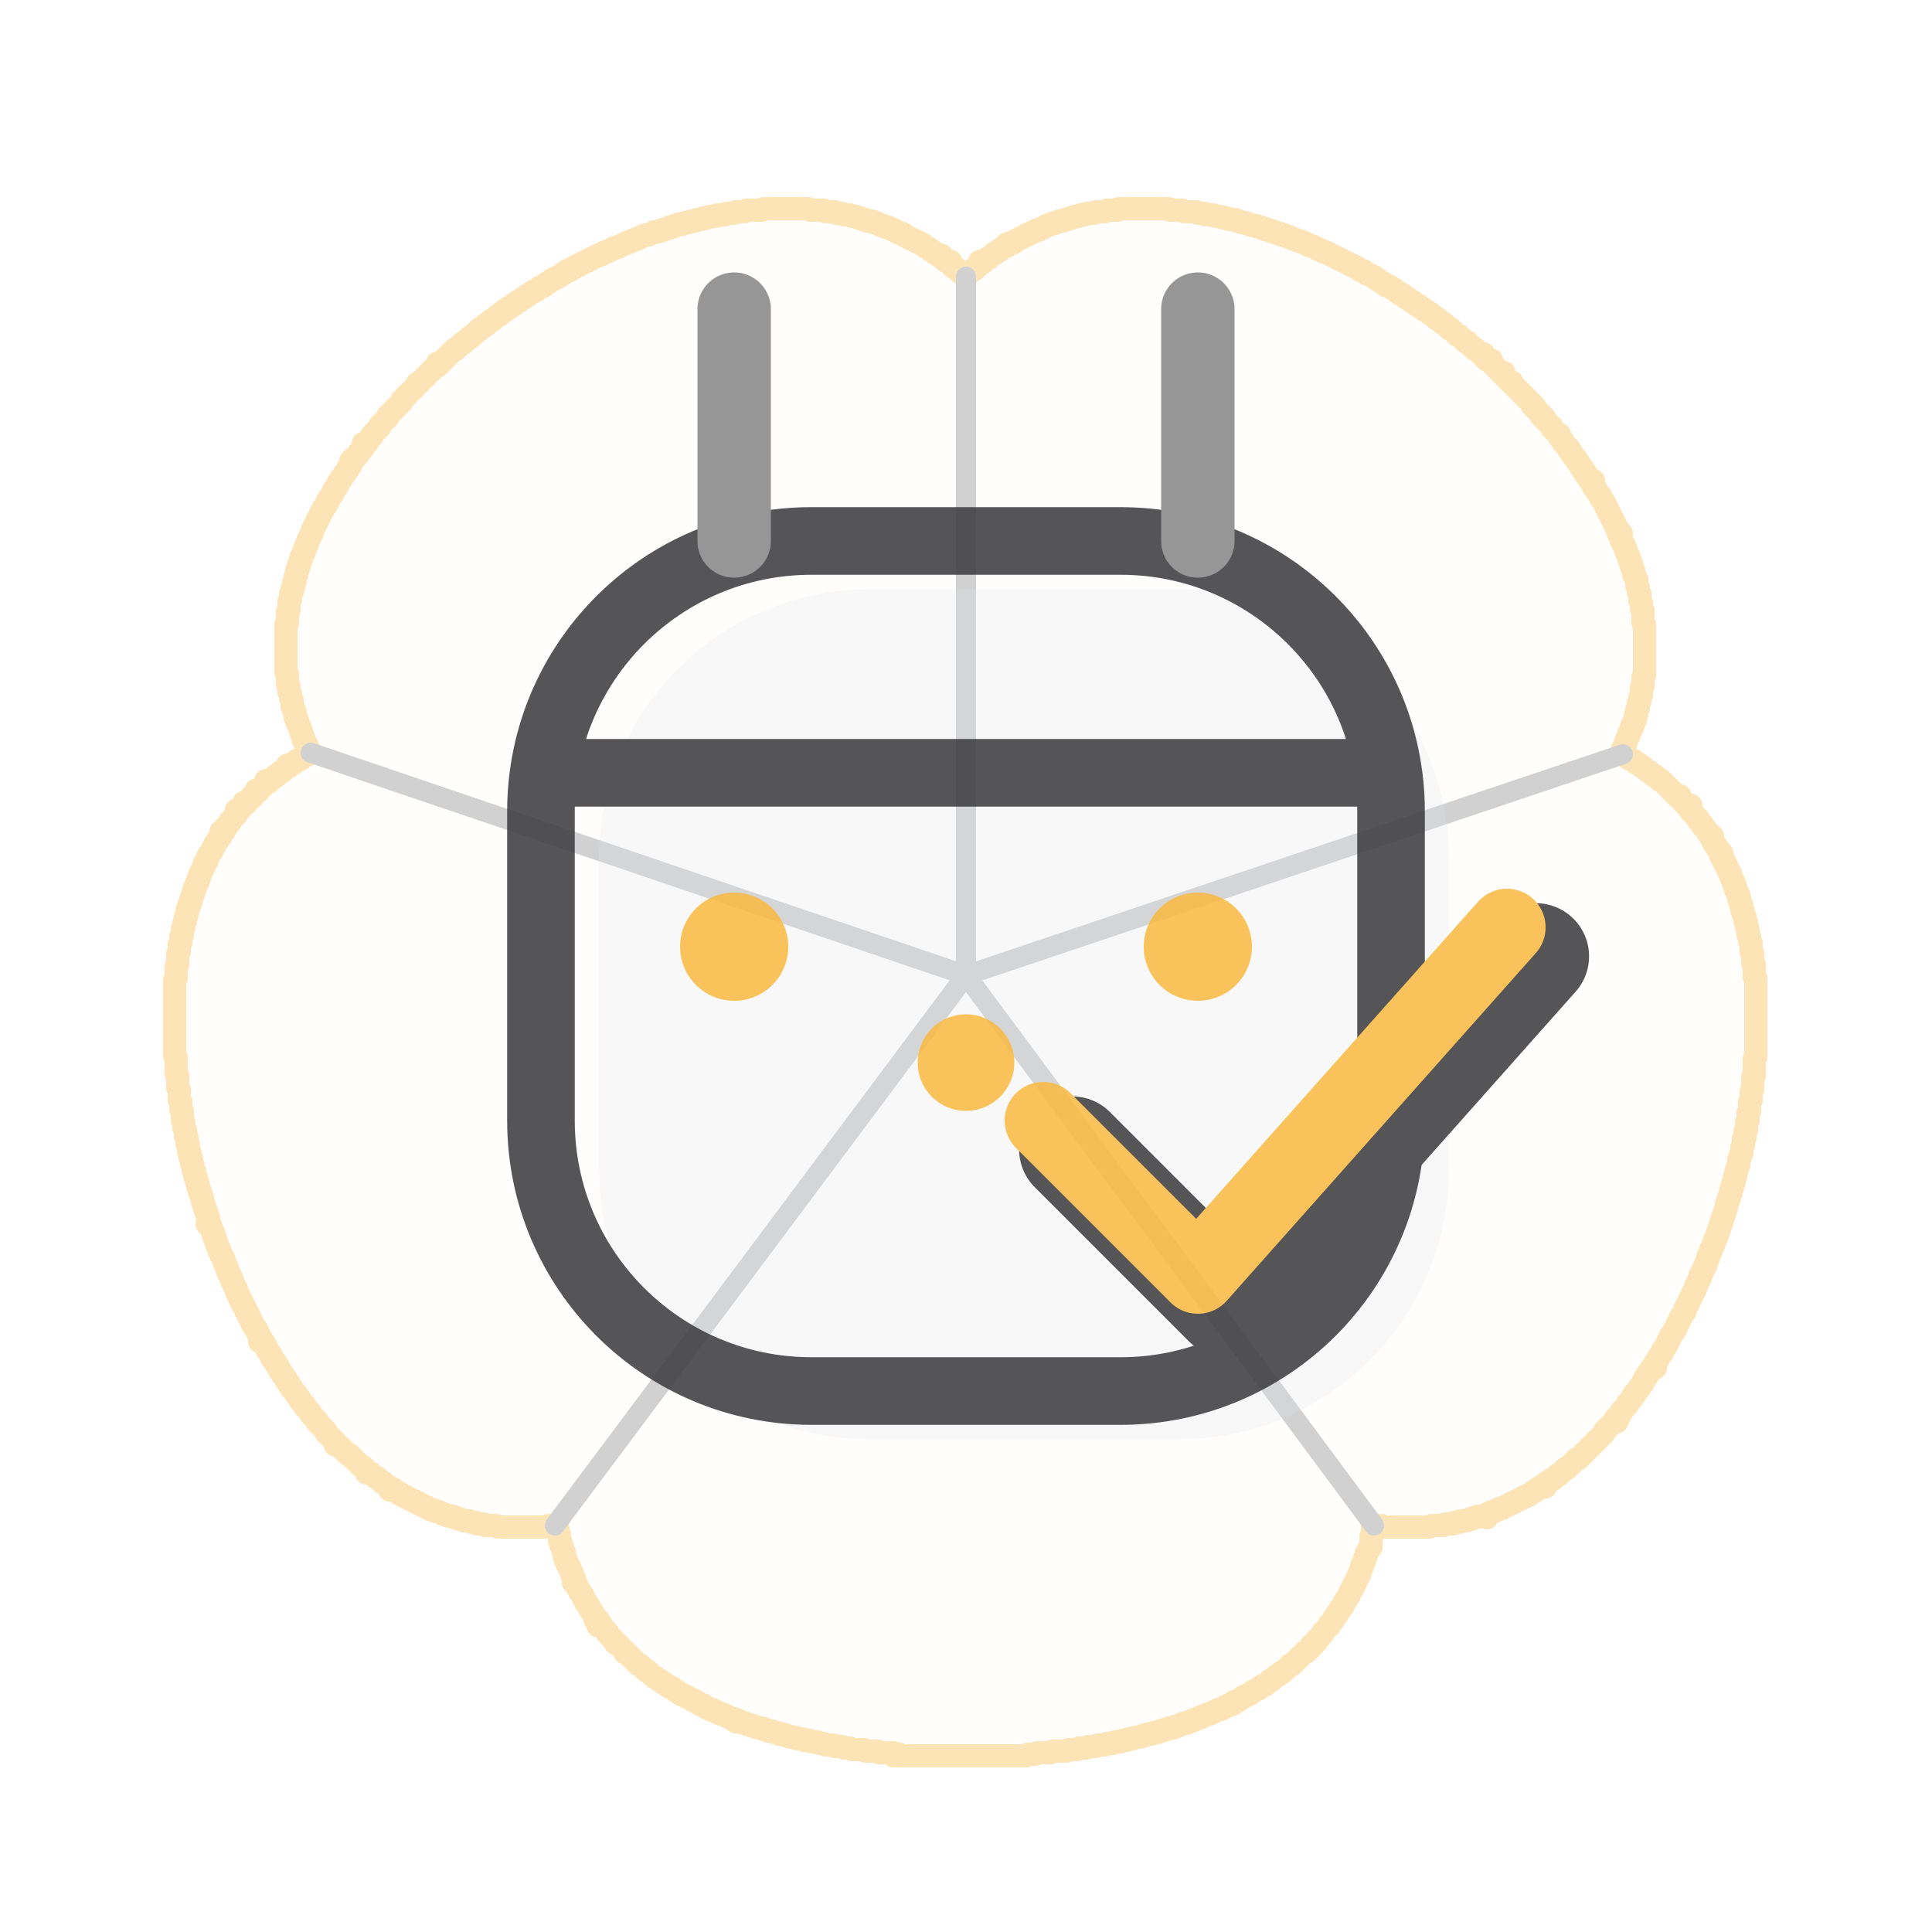
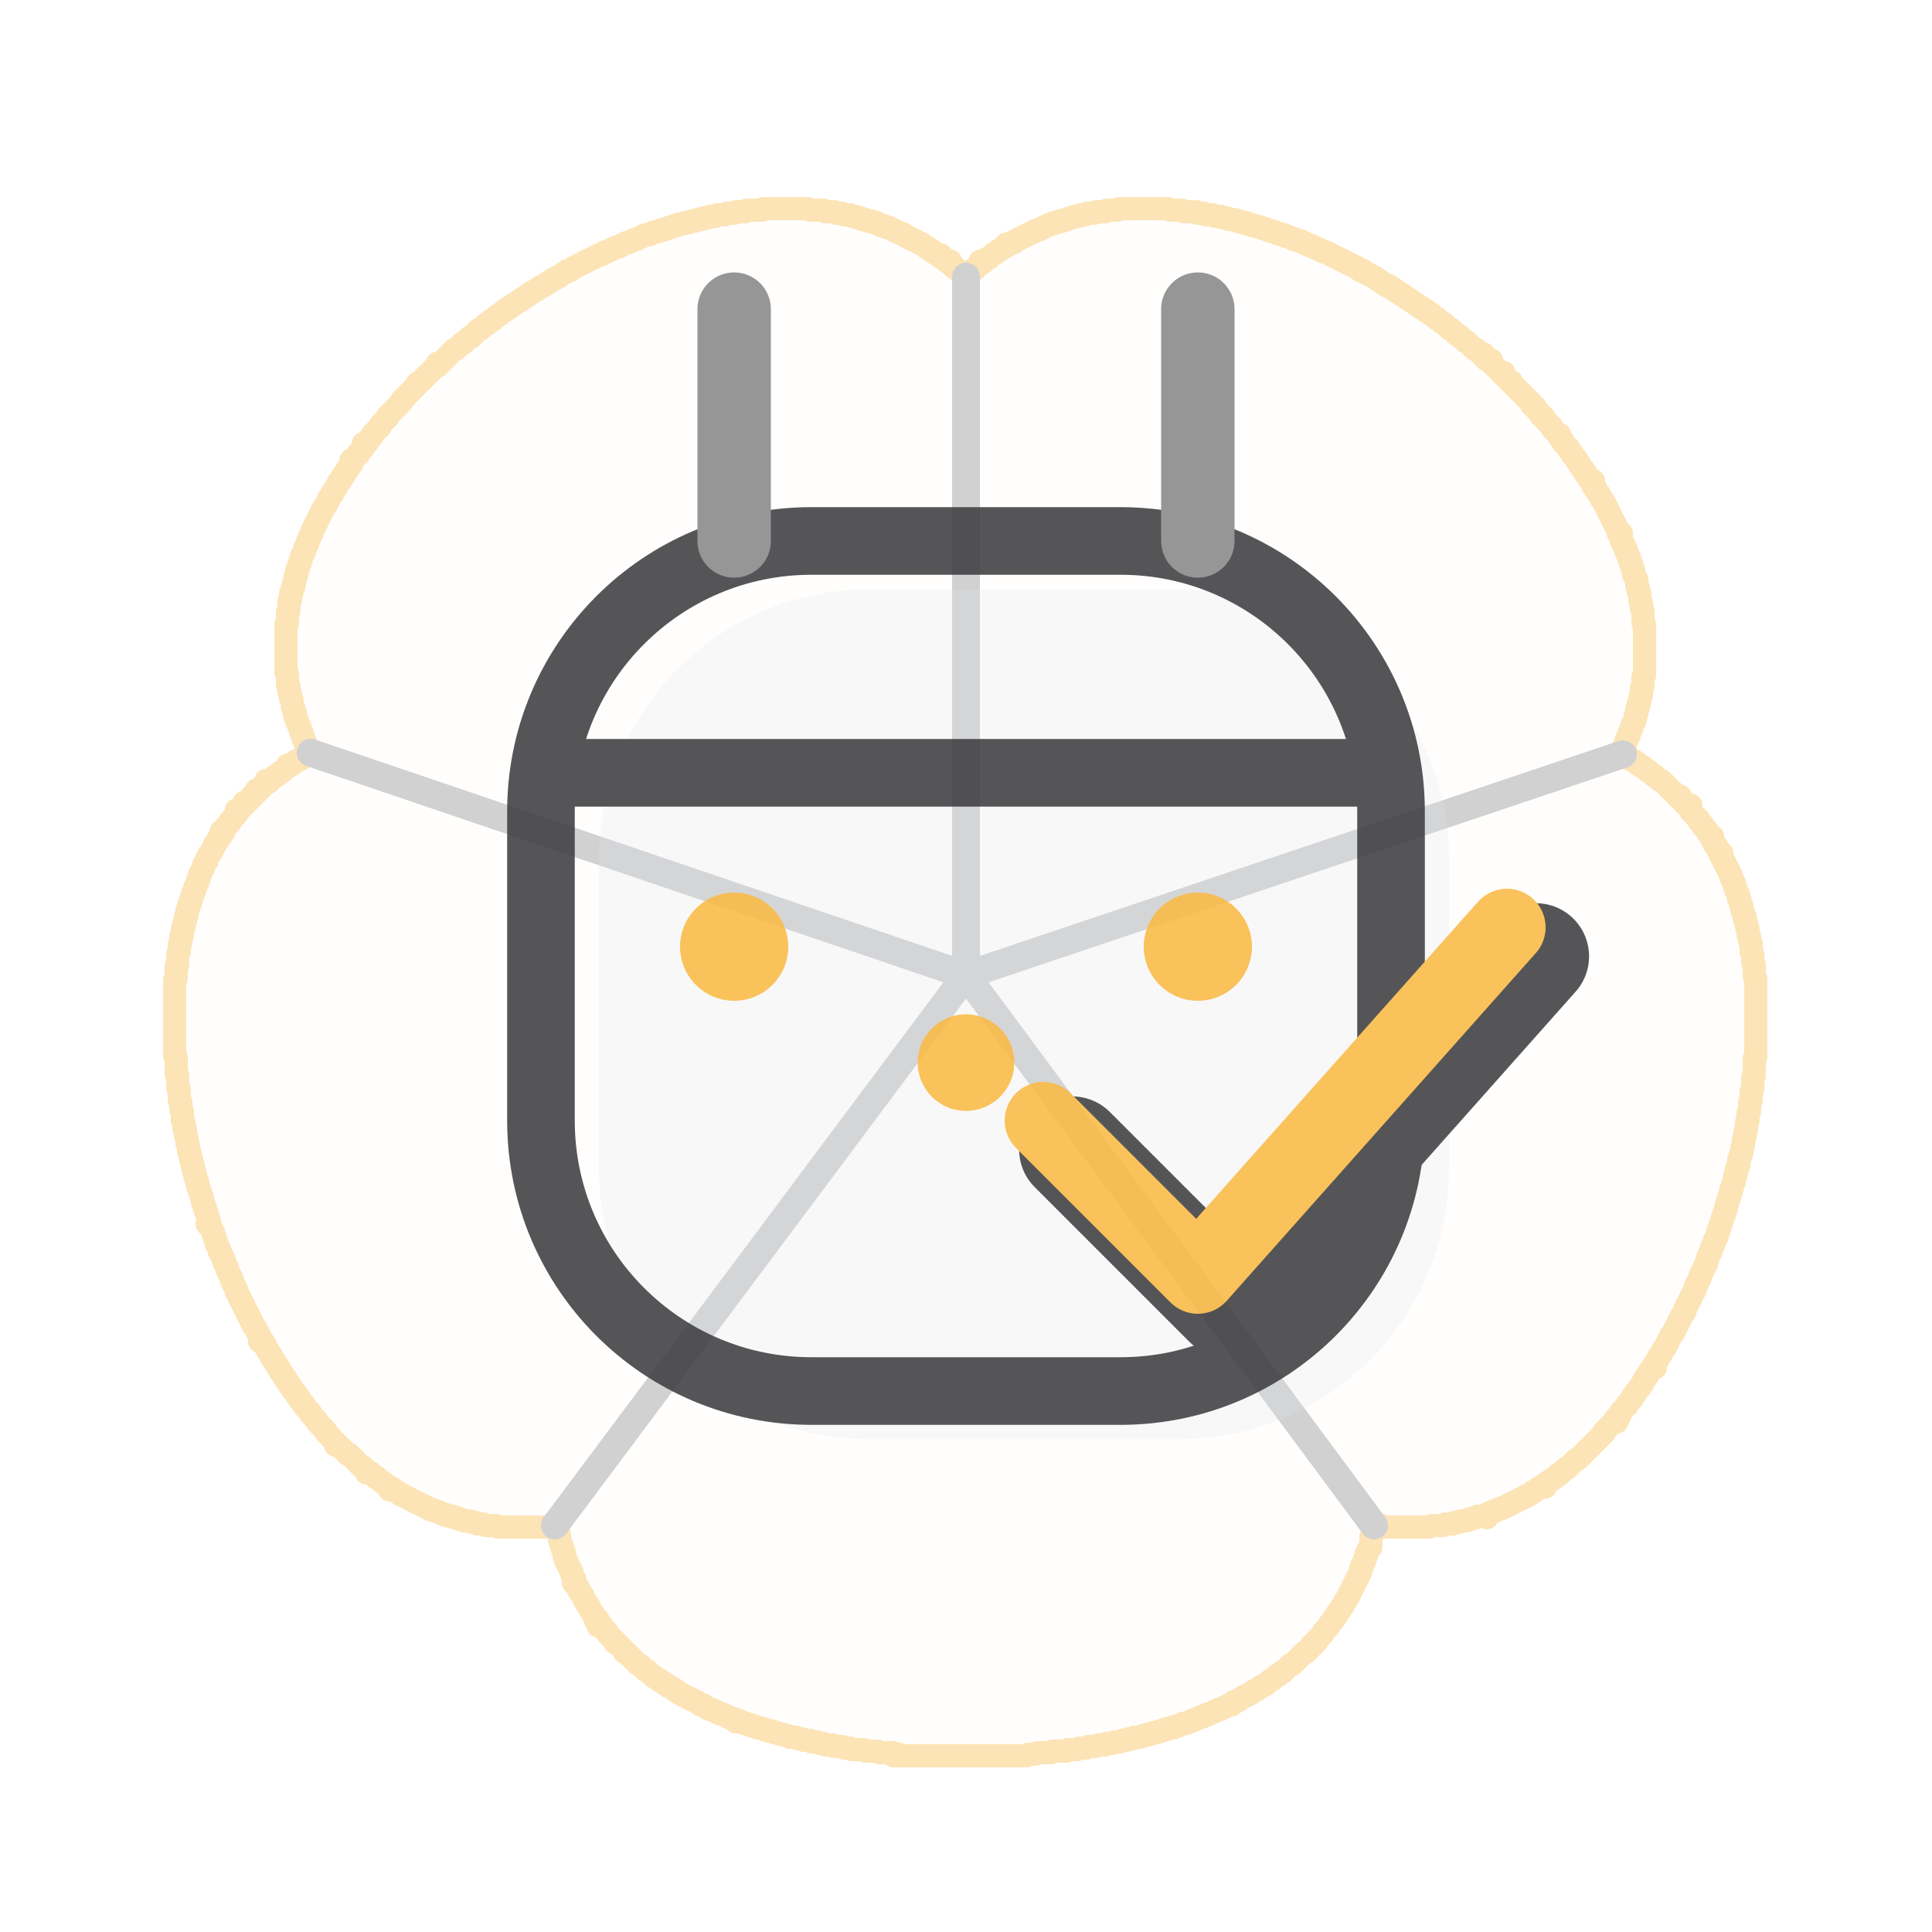
<svg xmlns="http://www.w3.org/2000/svg" viewBox="0 0 100 100" width="100" height="100">
  <g transform="translate(50,50) scale(0.08) translate(-512,-500)" stroke="#FABB49" fill="#FABB49" fill-opacity="0.03" opacity="0.4" stroke-width="15" stroke-linejoin="round" stroke-linecap="round">
    <path d="M 381 10 L 382 10 L 383 10 L 384 10 L 385 10 L 386 10 L 387 10 L 388 10 L 389 10 L 390 10 L 391 10 L 392 10 L 393 10 L 394 10 L 395 10 L 396 10 L 397 10 L 398 10 L 399 10 L 400 10 L 401 10 L 402 10 L 403 10 L 404 10 L 405 10 L 406 10 L 407 10 L 408 10 L 409 10 L 410 10 L 411 11 L 412 11 L 413 11 L 414 11 L 415 11 L 416 11 L 417 11 L 418 11 L 419 11 L 420 11 L 421 12 L 422 12 L 423 12 L 424 12 L 425 12 L 426 12 L 427 12 L 428 13 L 429 13 L 430 13 L 431 13 L 432 13 L 433 14 L 434 14 L 435 14 L 436 14 L 437 14 L 438 15 L 439 15 L 440 15 L 441 15 L 442 16 L 443 16 L 444 16 L 445 17 L 446 17 L 447 17 L 448 18 L 449 18 L 450 18 L 451 18 L 452 19 L 453 19 L 454 19 L 455 20 L 456 20 L 457 21 L 458 21 L 459 21 L 460 22 L 461 22 L 462 22 L 463 23 L 464 23 L 465 24 L 466 24 L 467 25 L 468 25 L 469 26 L 470 26 L 471 26 L 472 27 L 473 28 L 474 28 L 475 29 L 476 29 L 477 30 L 478 30 L 479 31 L 480 31 L 481 32 L 482 32 L 483 33 L 484 33 L 485 34 L 486 35 L 487 35 L 488 36 L 489 37 L 490 37 L 491 38 L 492 39 L 493 39 L 494 40 L 495 41 L 496 40 L 496 41 L 497 42 L 498 43 L 499 44 L 500 44 L 501 45 L 502 44 L 501 45 L 502 46 L 503 47 L 504 48 L 505 48 L 506 49 L 507 50 L 508 51 L 509 52 L 510 53 L 511 54 L 512 54 L 513 53 L 514 52 L 515 51 L 516 50 L 517 49 L 518 49 L 519 48 L 520 47 L 521 46 L 522 45 L 521 44 L 522 45 L 523 45 L 524 44 L 525 43 L 526 42 L 527 42 L 528 41 L 529 40 L 530 39 L 531 39 L 532 38 L 533 37 L 534 37 L 535 36 L 536 35 L 537 35 L 538 34 L 538 33 L 539 34 L 540 33 L 541 32 L 542 32 L 543 32 L 544 31 L 545 30 L 546 30 L 547 29 L 548 29 L 549 28 L 550 28 L 551 27 L 552 27 L 553 26 L 554 26 L 555 25 L 556 25 L 557 24 L 558 24 L 559 24 L 560 23 L 561 23 L 562 22 L 563 22 L 564 21 L 565 21 L 566 20 L 567 20 L 568 20 L 569 19 L 570 19 L 571 19 L 572 18 L 573 18 L 574 18 L 575 18 L 576 17 L 577 17 L 578 17 L 579 16 L 580 16 L 581 16 L 582 15 L 583 15 L 584 15 L 585 15 L 586 14 L 587 14 L 588 14 L 589 14 L 590 13 L 591 13 L 592 13 L 593 13 L 594 13 L 595 13 L 596 12 L 597 12 L 598 12 L 599 12 L 600 12 L 601 12 L 602 12 L 603 11 L 604 11 L 605 11 L 606 11 L 607 11 L 608 11 L 609 11 L 610 11 L 611 10 L 612 10 L 613 10 L 614 10 L 615 10 L 616 10 L 617 10 L 618 10 L 619 10 L 620 10 L 621 10 L 622 10 L 623 10 L 624 10 L 625 10 L 626 10 L 627 10 L 628 10 L 629 10 L 630 10 L 631 10 L 632 10 L 633 10 L 634 10 L 635 10 L 636 10 L 637 10 L 638 10 L 639 10 L 640 10 L 641 10 L 642 10 L 643 10 L 644 11 L 645 11 L 646 11 L 647 11 L 648 11 L 649 11 L 650 11 L 651 11 L 652 11 L 653 12 L 654 12 L 655 12 L 656 12 L 657 12 L 658 12 L 659 12 L 660 12 L 661 12 L 662 13 L 663 13 L 664 13 L 665 13 L 666 13 L 667 14 L 668 14 L 669 14 L 670 14 L 671 14 L 672 14 L 673 15 L 674 15 L 675 15 L 676 15 L 677 15 L 678 16 L 679 16 L 680 16 L 681 16 L 682 17 L 683 17 L 684 17 L 685 17 L 686 17 L 687 18 L 688 18 L 689 18 L 690 19 L 691 19 L 692 19 L 693 19 L 694 20 L 695 20 L 696 20 L 697 21 L 698 21 L 699 21 L 700 21 L 701 22 L 702 22 L 703 22 L 704 23 L 705 23 L 706 23 L 707 24 L 708 24 L 709 24 L 710 25 L 711 25 L 712 25 L 713 26 L 714 26 L 715 26 L 716 27 L 717 27 L 718 27 L 719 28 L 720 28 L 721 28 L 722 29 L 723 29 L 724 30 L 725 30 L 726 30 L 727 31 L 728 31 L 729 31 L 730 32 L 731 32 L 732 33 L 733 33 L 734 34 L 735 34 L 736 34 L 737 35 L 738 35 L 739 36 L 740 36 L 741 37 L 742 37 L 743 38 L 744 38 L 745 38 L 746 39 L 747 39 L 748 40 L 749 40 L 750 41 L 751 41 L 752 42 L 753 42 L 754 43 L 755 43 L 756 44 L 757 44 L 758 45 L 759 45 L 760 46 L 761 46 L 762 47 L 763 47 L 764 48 L 765 48 L 766 49 L 767 50 L 768 50 L 769 50 L 770 51 L 771 52 L 772 52 L 773 53 L 774 53 L 775 54 L 776 54 L 777 55 L 778 56 L 779 56 L 780 57 L 781 58 L 782 58 L 783 59 L 784 60 L 785 60 L 786 60 L 787 61 L 788 62 L 789 62 L 790 63 L 791 64 L 792 64 L 793 65 L 794 66 L 795 66 L 796 67 L 797 68 L 798 68 L 799 69 L 800 70 L 801 70 L 802 71 L 803 72 L 804 72 L 805 73 L 806 74 L 807 74 L 808 75 L 809 76 L 810 76 L 811 77 L 812 78 L 813 78 L 814 79 L 815 80 L 816 81 L 817 81 L 818 82 L 819 83 L 820 84 L 821 84 L 822 85 L 823 86 L 824 87 L 825 88 L 826 88 L 827 89 L 828 90 L 829 91 L 830 92 L 831 92 L 832 93 L 833 94 L 834 95 L 835 96 L 836 96 L 837 97 L 838 98 L 839 99 L 840 100 L 841 101 L 842 101 L 843 102 L 844 103 L 845 104 L 846 105 L 847 104 L 846 105 L 847 106 L 848 107 L 849 108 L 850 108 L 851 109 L 852 108 L 851 109 L 852 110 L 853 111 L 854 112 L 855 113 L 856 114 L 857 115 L 858 116 L 859 117 L 860 116 L 859 117 L 860 118 L 861 119 L 862 120 L 863 121 L 864 122 L 865 122 L 865 123 L 866 124 L 867 125 L 868 126 L 869 127 L 870 128 L 871 129 L 872 130 L 873 131 L 874 132 L 875 133 L 876 134 L 877 135 L 878 136 L 878 137 L 879 138 L 880 138 L 880 139 L 881 140 L 882 141 L 883 142 L 884 143 L 884 144 L 885 145 L 886 145 L 886 146 L 887 147 L 888 148 L 889 149 L 890 150 L 891 151 L 891 152 L 892 153 L 893 154 L 894 155 L 895 156 L 896 156 L 896 157 L 896 158 L 897 159 L 898 160 L 898 161 L 899 162 L 900 163 L 901 164 L 902 165 L 902 166 L 903 167 L 904 168 L 904 169 L 905 170 L 906 171 L 907 172 L 907 173 L 908 174 L 909 175 L 909 176 L 910 177 L 911 178 L 911 179 L 912 180 L 913 181 L 913 182 L 914 183 L 915 184 L 915 185 L 916 186 L 917 187 L 918 186 L 917 187 L 917 188 L 918 189 L 918 190 L 919 191 L 920 192 L 920 193 L 921 194 L 922 195 L 922 196 L 923 197 L 923 198 L 924 199 L 925 200 L 925 201 L 926 202 L 926 203 L 927 204 L 927 205 L 928 206 L 928 207 L 929 208 L 929 209 L 930 210 L 930 211 L 931 212 L 931 213 L 932 214 L 932 215 L 933 216 L 933 217 L 934 218 L 934 219 L 934 220 L 935 221 L 936 220 L 935 221 L 935 222 L 936 223 L 936 224 L 936 225 L 937 226 L 937 227 L 938 228 L 938 229 L 939 230 L 939 231 L 939 232 L 940 233 L 940 234 L 941 235 L 941 236 L 941 237 L 942 238 L 942 239 L 942 240 L 943 241 L 943 242 L 943 243 L 944 244 L 944 245 L 944 246 L 944 247 L 945 248 L 945 249 L 946 250 L 946 251 L 946 252 L 946 253 L 946 254 L 947 255 L 947 256 L 947 257 L 947 258 L 948 259 L 948 260 L 948 261 L 948 262 L 948 263 L 948 264 L 949 265 L 949 266 L 949 267 L 949 268 L 949 269 L 950 270 L 950 271 L 950 272 L 950 273 L 950 274 L 950 275 L 950 276 L 950 277 L 950 278 L 951 279 L 951 280 L 951 281 L 951 282 L 951 283 L 951 284 L 951 285 L 951 286 L 951 287 L 951 288 L 951 289 L 951 290 L 951 291 L 951 292 L 951 293 L 951 294 L 951 295 L 951 296 L 951 297 L 951 298 L 951 299 L 951 300 L 951 301 L 951 302 L 951 303 L 951 304 L 951 305 L 951 306 L 951 307 L 951 308 L 951 309 L 951 310 L 951 311 L 951 312 L 950 313 L 950 314 L 950 315 L 950 316 L 950 317 L 950 318 L 950 319 L 949 320 L 949 321 L 949 322 L 949 323 L 949 324 L 949 325 L 948 326 L 948 327 L 948 328 L 948 329 L 947 330 L 947 331 L 947 332 L 947 333 L 946 334 L 946 335 L 946 336 L 946 337 L 945 338 L 945 339 L 945 340 L 945 341 L 944 342 L 944 343 L 943 344 L 943 345 L 943 346 L 942 347 L 942 348 L 941 349 L 941 350 L 941 351 L 940 352 L 940 353 L 939 354 L 939 355 L 939 356 L 938 357 L 938 358 L 937 359 L 937 360 L 938 361 L 938 362 L 937 363 L 938 364 L 939 364 L 940 365 L 941 366 L 942 366 L 943 367 L 944 367 L 945 368 L 946 369 L 947 369 L 948 370 L 949 371 L 950 371 L 951 372 L 952 373 L 953 374 L 954 374 L 955 375 L 956 376 L 957 377 L 958 377 L 959 378 L 960 379 L 961 380 L 962 380 L 963 381 L 964 382 L 965 383 L 966 384 L 967 385 L 968 386 L 969 387 L 970 388 L 971 389 L 972 390 L 973 391 L 974 390 L 974 391 L 975 392 L 976 393 L 976 394 L 977 395 L 978 396 L 979 397 L 980 396 L 981 396 L 980 396 L 979 397 L 980 398 L 981 399 L 981 400 L 982 401 L 983 402 L 984 403 L 985 404 L 986 405 L 986 406 L 987 407 L 988 408 L 989 409 L 989 410 L 990 411 L 991 412 L 992 413 L 992 414 L 993 415 L 994 416 L 995 416 L 994 417 L 995 418 L 995 419 L 996 420 L 996 421 L 997 422 L 998 423 L 998 424 L 999 425 L 1000 426 L 1001 427 L 1000 428 L 1001 429 L 1001 430 L 1002 431 L 1002 432 L 1003 433 L 1003 434 L 1004 435 L 1004 436 L 1005 437 L 1005 438 L 1006 439 L 1006 440 L 1007 441 L 1007 442 L 1007 443 L 1008 444 L 1008 445 L 1009 446 L 1009 447 L 1009 448 L 1010 449 L 1010 450 L 1010 451 L 1011 452 L 1011 453 L 1012 454 L 1012 455 L 1012 456 L 1012 457 L 1013 458 L 1013 459 L 1013 460 L 1014 461 L 1014 462 L 1014 463 L 1014 464 L 1015 465 L 1015 466 L 1015 467 L 1016 468 L 1016 469 L 1016 470 L 1016 471 L 1017 472 L 1017 473 L 1017 474 L 1017 475 L 1018 476 L 1018 477 L 1018 478 L 1018 479 L 1018 480 L 1019 481 L 1019 482 L 1019 483 L 1019 484 L 1020 485 L 1020 486 L 1020 487 L 1020 488 L 1020 489 L 1020 490 L 1020 491 L 1021 492 L 1021 493 L 1021 494 L 1021 495 L 1021 496 L 1021 497 L 1021 498 L 1022 499 L 1022 500 L 1022 501 L 1022 502 L 1022 503 L 1022 504 L 1022 505 L 1022 506 L 1022 507 L 1023 508 L 1023 509 L 1023 510 L 1023 511 L 1023 512 L 1023 513 L 1023 514 L 1023 515 L 1023 516 L 1023 517 L 1023 518 L 1023 519 L 1023 520 L 1023 521 L 1023 522 L 1023 523 L 1023 524 L 1023 525 L 1023 526 L 1023 527 L 1023 528 L 1023 529 L 1023 530 L 1023 531 L 1023 532 L 1023 533 L 1023 534 L 1023 535 L 1023 536 L 1023 537 L 1023 538 L 1023 539 L 1023 540 L 1023 541 L 1023 542 L 1023 543 L 1023 544 L 1023 545 L 1023 546 L 1023 547 L 1023 548 L 1023 549 L 1023 550 L 1023 551 L 1023 552 L 1023 553 L 1023 554 L 1023 555 L 1023 556 L 1023 557 L 1023 558 L 1023 559 L 1022 560 L 1022 561 L 1022 562 L 1022 563 L 1022 564 L 1022 565 L 1022 566 L 1022 567 L 1022 568 L 1022 569 L 1022 570 L 1022 571 L 1021 572 L 1021 573 L 1021 574 L 1021 575 L 1021 576 L 1021 577 L 1021 578 L 1021 579 L 1021 580 L 1020 581 L 1020 582 L 1020 583 L 1020 584 L 1020 585 L 1020 586 L 1020 587 L 1019 588 L 1019 589 L 1019 590 L 1019 591 L 1019 592 L 1019 593 L 1019 594 L 1018 595 L 1018 596 L 1018 597 L 1018 598 L 1018 599 L 1018 600 L 1017 601 L 1017 602 L 1017 603 L 1017 604 L 1017 605 L 1017 606 L 1016 607 L 1016 608 L 1016 609 L 1016 610 L 1016 611 L 1015 612 L 1015 613 L 1015 614 L 1015 615 L 1015 616 L 1014 617 L 1014 618 L 1014 619 L 1014 620 L 1014 621 L 1013 622 L 1013 623 L 1013 624 L 1012 625 L 1012 626 L 1012 627 L 1012 628 L 1012 629 L 1011 630 L 1011 631 L 1011 632 L 1010 633 L 1010 634 L 1010 635 L 1010 636 L 1009 637 L 1009 638 L 1009 639 L 1009 640 L 1008 641 L 1008 642 L 1008 643 L 1007 644 L 1007 645 L 1007 646 L 1007 647 L 1006 648 L 1006 649 L 1006 650 L 1005 651 L 1005 652 L 1005 653 L 1004 654 L 1004 655 L 1004 656 L 1004 657 L 1003 658 L 1003 659 L 1003 660 L 1002 661 L 1002 662 L 1002 663 L 1001 664 L 1001 665 L 1001 666 L 1000 667 L 1000 668 L 1000 669 L 999 670 L 999 671 L 999 672 L 998 673 L 998 674 L 998 675 L 997 676 L 997 677 L 996 678 L 996 679 L 996 680 L 995 681 L 995 682 L 994 683 L 994 684 L 994 685 L 993 686 L 993 687 L 992 688 L 992 689 L 992 690 L 991 691 L 991 692 L 991 693 L 990 694 L 990 695 L 989 696 L 989 697 L 988 698 L 988 699 L 987 700 L 987 701 L 987 702 L 986 703 L 986 704 L 985 705 L 985 706 L 984 707 L 984 708 L 984 709 L 983 710 L 983 711 L 982 712 L 982 713 L 981 714 L 981 715 L 980 716 L 980 717 L 979 718 L 979 719 L 978 720 L 978 721 L 977 722 L 977 723 L 977 724 L 976 725 L 975 726 L 975 727 L 974 728 L 974 729 L 973 730 L 973 731 L 972 732 L 972 733 L 971 734 L 971 735 L 970 736 L 970 737 L 969 738 L 968 739 L 968 740 L 967 741 L 967 742 L 966 743 L 966 744 L 965 745 L 965 746 L 964 747 L 963 748 L 963 749 L 962 750 L 962 751 L 961 752 L 960 753 L 960 754 L 959 755 L 959 756 L 958 757 L 957 758 L 957 759 L 958 760 L 957 759 L 956 760 L 955 761 L 955 762 L 954 763 L 953 764 L 953 765 L 952 766 L 951 767 L 951 768 L 950 769 L 950 770 L 949 771 L 948 772 L 948 773 L 947 774 L 946 775 L 945 776 L 945 777 L 944 778 L 943 779 L 943 780 L 942 781 L 941 782 L 940 783 L 940 784 L 939 785 L 938 786 L 937 787 L 936 788 L 936 789 L 935 790 L 934 791 L 933 792 L 934 793 L 933 792 L 932 793 L 932 794 L 933 795 L 932 794 L 931 795 L 930 796 L 929 797 L 928 798 L 927 799 L 926 800 L 925 801 L 925 802 L 924 803 L 923 804 L 922 805 L 921 806 L 920 807 L 919 808 L 918 809 L 917 810 L 916 811 L 915 812 L 914 813 L 913 814 L 912 815 L 911 816 L 910 817 L 909 818 L 908 819 L 907 819 L 906 820 L 905 821 L 904 822 L 903 823 L 902 824 L 901 825 L 900 825 L 899 826 L 898 827 L 897 828 L 896 829 L 895 829 L 894 830 L 893 831 L 892 832 L 891 832 L 890 833 L 889 834 L 888 834 L 887 835 L 886 836 L 887 837 L 886 836 L 885 836 L 884 837 L 883 838 L 882 838 L 881 839 L 880 840 L 879 840 L 878 841 L 877 842 L 876 842 L 875 843 L 874 843 L 873 844 L 872 844 L 871 845 L 870 845 L 869 846 L 868 846 L 867 847 L 866 847 L 865 848 L 864 848 L 863 849 L 862 849 L 861 850 L 860 850 L 859 851 L 858 851 L 857 851 L 856 852 L 855 852 L 854 853 L 853 853 L 852 853 L 851 854 L 850 854 L 849 855 L 849 856 L 849 857 L 849 856 L 848 855 L 847 856 L 846 856 L 845 856 L 844 856 L 843 856 L 842 857 L 841 857 L 840 857 L 839 858 L 838 858 L 837 858 L 836 859 L 835 859 L 834 859 L 833 859 L 832 859 L 831 860 L 830 860 L 829 860 L 828 860 L 827 861 L 826 861 L 825 861 L 824 861 L 823 861 L 822 861 L 821 862 L 820 862 L 819 862 L 818 862 L 817 862 L 816 862 L 815 862 L 814 862 L 813 862 L 812 863 L 811 863 L 810 863 L 809 863 L 808 863 L 807 863 L 806 863 L 805 863 L 804 863 L 803 863 L 802 863 L 801 863 L 800 863 L 799 863 L 798 863 L 797 863 L 796 863 L 795 863 L 794 863 L 793 863 L 792 863 L 791 863 L 790 863 L 789 863 L 788 863 L 787 863 L 786 863 L 785 863 L 784 863 L 783 863 L 782 863 L 781 862 L 780 862 L 779 862 L 778 862 L 777 862 L 776 862 L 775 863 L 775 864 L 775 865 L 775 866 L 775 867 L 775 868 L 774 869 L 774 870 L 774 871 L 774 872 L 774 873 L 774 874 L 774 875 L 774 876 L 773 877 L 772 878 L 772 879 L 771 880 L 771 881 L 771 882 L 770 883 L 770 884 L 770 885 L 769 886 L 769 887 L 768 888 L 768 889 L 768 890 L 767 891 L 767 892 L 767 893 L 766 894 L 766 895 L 765 896 L 765 897 L 764 898 L 764 899 L 763 900 L 763 901 L 762 902 L 762 903 L 761 904 L 761 905 L 760 906 L 760 907 L 759 908 L 759 909 L 758 910 L 757 911 L 757 912 L 756 913 L 756 914 L 755 915 L 754 916 L 754 917 L 753 918 L 752 919 L 752 920 L 751 921 L 750 922 L 750 923 L 749 924 L 748 925 L 747 926 L 747 927 L 746 928 L 745 929 L 744 930 L 743 931 L 743 932 L 742 933 L 741 934 L 740 935 L 739 936 L 739 937 L 738 937 L 737 938 L 737 939 L 736 939 L 735 940 L 735 941 L 734 942 L 733 943 L 732 944 L 731 944 L 730 945 L 729 946 L 728 947 L 727 948 L 726 949 L 725 950 L 724 951 L 723 952 L 722 952 L 721 953 L 720 954 L 719 955 L 718 956 L 717 957 L 716 957 L 715 958 L 714 959 L 713 959 L 712 960 L 711 961 L 710 962 L 709 962 L 708 963 L 707 964 L 706 965 L 705 965 L 704 966 L 703 966 L 702 967 L 701 968 L 700 968 L 699 969 L 698 969 L 697 970 L 696 971 L 695 971 L 694 972 L 693 972 L 692 973 L 691 973 L 690 974 L 689 975 L 688 975 L 687 976 L 686 976 L 685 976 L 684 977 L 684 978 L 683 978 L 682 978 L 681 979 L 680 979 L 679 980 L 678 980 L 677 981 L 676 981 L 675 981 L 674 982 L 673 982 L 672 983 L 671 983 L 670 984 L 669 984 L 668 984 L 667 985 L 666 985 L 665 986 L 664 986 L 663 986 L 662 987 L 661 987 L 660 988 L 659 988 L 658 988 L 657 989 L 656 989 L 655 990 L 654 990 L 653 990 L 652 990 L 651 991 L 650 991 L 649 992 L 648 992 L 647 992 L 646 993 L 645 993 L 644 993 L 643 993 L 642 994 L 641 994 L 640 994 L 639 995 L 638 995 L 637 995 L 636 996 L 635 996 L 634 996 L 633 996 L 632 997 L 631 997 L 630 997 L 629 997 L 628 998 L 627 998 L 626 998 L 625 999 L 624 999 L 623 999 L 622 999 L 621 999 L 620 1000 L 619 1000 L 618 1000 L 617 1000 L 616 1001 L 615 1001 L 614 1001 L 613 1001 L 612 1002 L 611 1002 L 610 1002 L 609 1002 L 608 1002 L 607 1003 L 606 1003 L 605 1003 L 604 1003 L 603 1003 L 602 1004 L 601 1004 L 600 1004 L 599 1004 L 598 1004 L 597 1004 L 596 1005 L 595 1005 L 594 1005 L 593 1005 L 592 1005 L 591 1005 L 590 1006 L 589 1006 L 588 1006 L 587 1006 L 586 1006 L 585 1006 L 584 1007 L 583 1007 L 582 1007 L 581 1007 L 580 1007 L 579 1007 L 578 1007 L 577 1008 L 576 1008 L 575 1008 L 574 1008 L 573 1008 L 572 1008 L 571 1008 L 570 1008 L 569 1008 L 568 1008 L 567 1009 L 566 1009 L 565 1009 L 564 1009 L 563 1009 L 562 1009 L 561 1009 L 560 1009 L 559 1009 L 558 1009 L 557 1010 L 556 1010 L 555 1010 L 554 1010 L 553 1010 L 552 1010 L 551 1011 L 550 1011 L 549 1011 L 548 1011 L 547 1011 L 546 1011 L 545 1011 L 544 1011 L 543 1011 L 542 1011 L 541 1011 L 540 1011 L 539 1011 L 538 1011 L 537 1011 L 536 1011 L 535 1011 L 534 1011 L 533 1011 L 532 1011 L 531 1011 L 530 1011 L 529 1011 L 528 1011 L 527 1011 L 526 1011 L 525 1011 L 524 1011 L 523 1011 L 522 1011 L 521 1011 L 520 1011 L 519 1011 L 518 1011 L 517 1011 L 516 1011 L 515 1011 L 514 1011 L 513 1011 L 512 1011 L 511 1011 L 510 1011 L 509 1011 L 508 1011 L 507 1011 L 506 1011 L 505 1011 L 504 1011 L 503 1011 L 502 1011 L 501 1011 L 500 1011 L 499 1011 L 498 1011 L 497 1011 L 496 1011 L 495 1011 L 494 1011 L 493 1011 L 492 1011 L 491 1011 L 490 1011 L 489 1011 L 488 1011 L 487 1011 L 486 1011 L 485 1011 L 484 1011 L 483 1011 L 482 1011 L 481 1011 L 480 1011 L 479 1011 L 478 1011 L 477 1011 L 476 1011 L 475 1011 L 474 1011 L 473 1011 L 472 1011 L 471 1011 L 470 1011 L 469 1010 L 468 1011 L 467 1011 L 466 1011 L 465 1011 L 466 1010 L 465 1009 L 464 1009 L 463 1009 L 462 1009 L 461 1009 L 460 1009 L 459 1009 L 458 1009 L 457 1009 L 456 1009 L 455 1008 L 454 1008 L 453 1008 L 452 1008 L 451 1008 L 450 1008 L 449 1008 L 448 1008 L 447 1008 L 446 1007 L 445 1007 L 444 1007 L 443 1007 L 442 1007 L 441 1007 L 440 1007 L 439 1007 L 438 1007 L 437 1006 L 436 1006 L 435 1006 L 434 1006 L 433 1006 L 432 1005 L 431 1005 L 430 1005 L 429 1005 L 428 1005 L 427 1005 L 426 1004 L 425 1004 L 424 1004 L 423 1004 L 422 1004 L 421 1004 L 420 1003 L 419 1003 L 418 1003 L 417 1003 L 416 1002 L 415 1002 L 414 1002 L 413 1002 L 412 1002 L 411 1001 L 410 1001 L 409 1001 L 408 1001 L 407 1001 L 406 1000 L 405 1000 L 404 1000 L 403 1000 L 402 999 L 401 999 L 400 999 L 399 999 L 398 999 L 397 998 L 396 998 L 395 998 L 394 997 L 393 997 L 392 997 L 391 997 L 390 996 L 389 996 L 388 996 L 387 995 L 386 995 L 385 995 L 384 995 L 383 994 L 382 994 L 381 994 L 380 993 L 379 993 L 378 993 L 377 993 L 376 992 L 375 992 L 374 992 L 373 991 L 372 991 L 371 991 L 370 990 L 369 990 L 368 990 L 367 989 L 366 989 L 365 988 L 364 988 L 363 989 L 363 988 L 362 987 L 361 987 L 360 987 L 359 986 L 358 986 L 357 985 L 356 985 L 355 984 L 354 984 L 353 984 L 352 983 L 351 983 L 350 982 L 349 982 L 348 981 L 347 981 L 346 981 L 345 980 L 344 980 L 343 979 L 342 978 L 341 978 L 340 978 L 339 977 L 338 976 L 337 976 L 336 975 L 335 975 L 334 974 L 333 974 L 332 973 L 331 973 L 330 972 L 329 972 L 328 971 L 327 971 L 326 970 L 325 969 L 324 969 L 323 968 L 322 967 L 321 967 L 320 966 L 319 966 L 318 965 L 317 964 L 316 964 L 315 963 L 314 962 L 313 962 L 312 961 L 311 960 L 310 960 L 309 959 L 308 958 L 307 957 L 306 956 L 305 956 L 304 955 L 303 954 L 302 953 L 301 952 L 300 952 L 299 951 L 298 950 L 297 949 L 296 948 L 295 947 L 294 946 L 293 945 L 292 944 L 291 944 L 291 943 L 290 942 L 289 941 L 288 940 L 287 939 L 286 938 L 285 938 L 285 937 L 284 936 L 283 935 L 282 934 L 281 933 L 280 932 L 280 931 L 279 930 L 278 929 L 277 928 L 276 927 L 276 926 L 275 925 L 274 926 L 274 927 L 274 926 L 275 925 L 274 924 L 274 923 L 273 922 L 272 923 L 273 922 L 272 921 L 271 920 L 271 919 L 270 918 L 269 917 L 269 916 L 268 915 L 268 914 L 267 913 L 266 912 L 266 911 L 265 910 L 265 909 L 264 908 L 264 907 L 263 906 L 262 905 L 262 904 L 261 903 L 261 902 L 260 901 L 259 900 L 258 899 L 259 898 L 259 897 L 258 896 L 258 895 L 257 894 L 257 893 L 257 892 L 256 891 L 256 890 L 255 889 L 255 888 L 254 887 L 254 886 L 253 885 L 253 884 L 253 883 L 252 882 L 252 881 L 252 880 L 252 879 L 251 878 L 251 877 L 251 876 L 250 875 L 250 874 L 250 873 L 249 872 L 249 871 L 249 870 L 249 869 L 249 868 L 248 867 L 248 866 L 248 865 L 248 864 L 247 863 L 246 862 L 245 862 L 244 862 L 243 862 L 242 862 L 241 863 L 240 863 L 239 863 L 238 863 L 237 863 L 236 863 L 235 863 L 234 863 L 233 863 L 232 863 L 231 863 L 230 863 L 229 863 L 228 863 L 227 863 L 226 863 L 225 863 L 224 863 L 223 863 L 222 863 L 221 863 L 220 863 L 219 863 L 218 863 L 217 863 L 216 863 L 215 863 L 214 863 L 213 863 L 212 863 L 211 863 L 210 863 L 209 863 L 208 862 L 207 862 L 206 862 L 205 862 L 204 862 L 203 862 L 202 862 L 201 862 L 200 861 L 199 861 L 198 861 L 197 861 L 196 861 L 195 860 L 194 860 L 193 860 L 192 860 L 191 859 L 190 859 L 189 859 L 188 859 L 187 859 L 186 858 L 185 858 L 184 858 L 183 857 L 182 857 L 181 857 L 180 856 L 179 856 L 178 856 L 177 856 L 176 855 L 175 855 L 174 855 L 173 854 L 172 854 L 171 853 L 170 853 L 169 853 L 168 852 L 167 852 L 166 852 L 165 851 L 164 851 L 163 850 L 162 850 L 161 849 L 160 849 L 159 848 L 158 848 L 157 847 L 156 847 L 155 846 L 154 846 L 153 845 L 152 845 L 151 844 L 150 844 L 149 843 L 148 843 L 147 842 L 146 842 L 145 841 L 144 840 L 143 840 L 142 839 L 141 838 L 140 838 L 139 839 L 140 838 L 139 837 L 138 837 L 137 836 L 136 835 L 135 834 L 134 834 L 133 833 L 132 832 L 131 831 L 130 831 L 129 830 L 128 829 L 127 828 L 126 828 L 125 827 L 124 828 L 125 827 L 124 826 L 123 825 L 122 824 L 121 824 L 120 823 L 119 822 L 118 821 L 117 820 L 116 819 L 115 818 L 114 817 L 113 816 L 112 816 L 111 815 L 110 814 L 109 813 L 108 812 L 107 811 L 106 810 L 105 809 L 104 810 L 105 809 L 104 808 L 103 807 L 102 806 L 101 805 L 100 804 L 99 803 L 98 802 L 98 801 L 97 800 L 96 799 L 95 798 L 94 797 L 93 796 L 92 795 L 92 794 L 91 793 L 90 792 L 89 791 L 88 790 L 88 789 L 87 788 L 86 787 L 85 786 L 84 785 L 84 784 L 83 783 L 82 782 L 81 781 L 81 780 L 80 779 L 79 778 L 79 777 L 78 776 L 77 775 L 76 774 L 76 773 L 75 772 L 74 771 L 74 770 L 73 769 L 72 768 L 72 767 L 71 766 L 70 765 L 70 764 L 69 763 L 68 762 L 68 761 L 67 760 L 67 759 L 66 758 L 65 757 L 65 756 L 64 755 L 63 754 L 63 753 L 62 752 L 62 751 L 61 750 L 60 749 L 60 748 L 59 747 L 59 746 L 58 745 L 58 744 L 57 743 L 56 742 L 55 743 L 56 742 L 56 741 L 55 740 L 55 739 L 54 738 L 54 737 L 53 736 L 53 735 L 52 734 L 51 733 L 51 732 L 50 731 L 50 730 L 49 729 L 49 728 L 48 727 L 48 726 L 47 725 L 47 724 L 46 723 L 46 722 L 45 721 L 45 720 L 44 719 L 44 718 L 43 717 L 43 716 L 42 715 L 42 714 L 41 713 L 41 712 L 40 711 L 40 710 L 40 709 L 39 708 L 39 707 L 38 706 L 38 705 L 37 704 L 37 703 L 37 702 L 36 701 L 36 700 L 35 699 L 35 698 L 34 697 L 34 696 L 34 695 L 33 694 L 33 693 L 32 692 L 32 691 L 32 690 L 31 689 L 31 688 L 30 687 L 30 686 L 29 685 L 29 684 L 29 683 L 28 682 L 28 681 L 27 680 L 27 679 L 27 678 L 26 677 L 26 676 L 26 675 L 25 674 L 25 673 L 25 672 L 24 671 L 24 670 L 23 669 L 23 668 L 23 667 L 22 666 L 21 667 L 22 666 L 22 665 L 22 664 L 22 663 L 21 662 L 21 661 L 21 660 L 20 659 L 20 658 L 20 657 L 19 656 L 19 655 L 19 654 L 18 653 L 18 652 L 18 651 L 18 650 L 17 649 L 17 648 L 17 647 L 16 646 L 16 645 L 16 644 L 15 643 L 15 642 L 15 641 L 15 640 L 14 639 L 14 638 L 14 637 L 13 636 L 13 635 L 13 634 L 13 633 L 12 632 L 12 631 L 12 630 L 12 629 L 11 628 L 11 627 L 11 626 L 11 625 L 10 624 L 10 623 L 10 622 L 10 621 L 9 620 L 9 619 L 9 618 L 9 617 L 9 616 L 8 615 L 8 614 L 8 613 L 8 612 L 8 611 L 7 610 L 7 609 L 7 608 L 7 607 L 7 606 L 6 605 L 6 604 L 6 603 L 6 602 L 6 601 L 5 600 L 5 599 L 5 598 L 5 597 L 5 596 L 5 595 L 5 594 L 4 593 L 4 592 L 4 591 L 4 590 L 4 589 L 4 588 L 3 587 L 3 586 L 3 585 L 3 584 L 3 583 L 3 582 L 3 581 L 3 580 L 2 579 L 2 578 L 2 577 L 2 576 L 2 575 L 2 574 L 2 573 L 2 572 L 2 571 L 1 570 L 1 569 L 1 568 L 1 567 L 1 566 L 1 565 L 1 564 L 1 563 L 1 562 L 1 561 L 1 560 L 1 559 L 0 558 L 0 557 L 0 556 L 0 555 L 0 554 L 0 553 L 0 552 L 0 551 L 0 550 L 0 549 L 0 548 L 0 547 L 0 546 L 0 545 L 0 544 L 0 543 L 0 542 L 0 541 L 0 540 L 0 539 L 0 538 L 0 537 L 0 536 L 0 535 L 0 534 L 0 533 L 0 532 L 0 531 L 0 530 L 0 529 L 0 528 L 0 527 L 0 526 L 0 525 L 0 524 L 0 523 L 0 522 L 0 521 L 0 520 L 0 519 L 0 518 L 0 517 L 0 516 L 0 515 L 0 514 L 0 513 L 0 512 L 0 511 L 0 510 L 0 509 L 1 508 L 1 507 L 1 506 L 1 505 L 1 504 L 1 503 L 1 502 L 1 501 L 1 500 L 2 499 L 2 498 L 2 497 L 2 496 L 2 495 L 2 494 L 2 493 L 2 492 L 3 491 L 3 490 L 3 489 L 3 488 L 3 487 L 3 486 L 4 485 L 4 484 L 4 483 L 4 482 L 4 481 L 5 480 L 5 479 L 5 478 L 5 477 L 5 476 L 6 475 L 6 474 L 6 473 L 6 472 L 7 471 L 7 470 L 7 469 L 7 468 L 8 467 L 8 466 L 8 465 L 8 464 L 9 463 L 9 462 L 9 461 L 10 460 L 10 459 L 10 458 L 11 457 L 11 456 L 11 455 L 12 454 L 12 453 L 12 452 L 13 451 L 13 450 L 13 449 L 14 448 L 14 447 L 15 446 L 15 445 L 15 444 L 16 443 L 16 442 L 16 441 L 17 440 L 17 439 L 18 438 L 18 437 L 19 436 L 19 435 L 19 434 L 20 433 L 21 432 L 21 431 L 21 430 L 22 429 L 22 428 L 23 427 L 24 426 L 24 425 L 25 424 L 25 423 L 26 422 L 26 421 L 27 420 L 28 419 L 28 418 L 29 417 L 30 416 L 30 415 L 31 414 L 30 413 L 31 414 L 32 413 L 32 412 L 33 411 L 33 410 L 34 409 L 35 408 L 36 407 L 36 406 L 37 405 L 38 404 L 39 403 L 40 402 L 40 401 L 41 400 L 40 399 L 41 400 L 42 399 L 43 398 L 44 397 L 45 396 L 46 395 L 45 394 L 46 395 L 47 394 L 48 393 L 49 392 L 50 391 L 50 390 L 51 390 L 52 389 L 53 388 L 54 387 L 53 386 L 54 387 L 55 386 L 56 385 L 57 384 L 58 383 L 59 382 L 60 381 L 59 380 L 60 381 L 61 381 L 62 380 L 63 379 L 64 378 L 65 377 L 66 377 L 67 376 L 68 375 L 69 374 L 70 374 L 71 373 L 72 372 L 73 371 L 73 370 L 74 371 L 75 370 L 76 369 L 77 369 L 78 368 L 79 367 L 80 367 L 81 366 L 82 366 L 83 365 L 84 364 L 85 364 L 86 363 L 87 363 L 88 362 L 87 361 L 86 361 L 87 360 L 86 359 L 86 358 L 85 357 L 85 356 L 84 355 L 84 354 L 83 353 L 83 352 L 83 351 L 82 350 L 82 349 L 82 348 L 81 347 L 81 346 L 81 345 L 80 344 L 80 343 L 79 342 L 79 341 L 79 340 L 78 339 L 78 338 L 78 337 L 78 336 L 77 335 L 77 334 L 77 333 L 76 332 L 76 331 L 76 330 L 76 329 L 76 328 L 75 327 L 75 326 L 75 325 L 75 324 L 74 323 L 74 322 L 74 321 L 74 320 L 74 319 L 73 318 L 73 317 L 73 316 L 73 315 L 73 314 L 73 313 L 73 312 L 73 311 L 72 310 L 72 309 L 72 308 L 72 307 L 72 306 L 72 305 L 72 304 L 72 303 L 72 302 L 72 301 L 72 300 L 72 299 L 72 298 L 72 297 L 72 296 L 72 295 L 72 294 L 72 293 L 72 292 L 72 291 L 72 290 L 72 289 L 72 288 L 72 287 L 72 286 L 72 285 L 72 284 L 72 283 L 72 282 L 72 281 L 72 280 L 72 279 L 73 278 L 73 277 L 73 276 L 73 275 L 73 274 L 73 273 L 73 272 L 73 271 L 74 270 L 74 269 L 74 268 L 74 267 L 74 266 L 74 265 L 74 264 L 75 263 L 75 262 L 75 261 L 75 260 L 75 259 L 76 258 L 76 257 L 76 256 L 77 255 L 77 254 L 77 253 L 77 252 L 78 251 L 78 250 L 78 249 L 78 248 L 79 247 L 79 246 L 79 245 L 79 244 L 80 243 L 80 242 L 80 241 L 81 240 L 81 239 L 81 238 L 82 237 L 82 236 L 82 235 L 83 234 L 83 233 L 84 232 L 84 231 L 84 230 L 85 229 L 85 228 L 86 227 L 86 226 L 86 225 L 87 224 L 87 223 L 88 222 L 88 221 L 89 220 L 89 219 L 89 218 L 90 217 L 90 216 L 91 215 L 91 214 L 92 213 L 92 212 L 93 211 L 93 210 L 94 209 L 94 208 L 95 207 L 95 206 L 96 205 L 96 204 L 97 203 L 98 202 L 98 201 L 99 200 L 99 199 L 100 198 L 100 197 L 101 196 L 102 195 L 102 194 L 103 193 L 103 192 L 104 191 L 105 190 L 105 189 L 106 188 L 106 187 L 107 186 L 108 185 L 108 184 L 109 183 L 110 182 L 110 181 L 111 180 L 112 179 L 112 178 L 113 177 L 114 176 L 114 175 L 115 174 L 114 173 L 115 172 L 116 172 L 117 171 L 118 170 L 119 169 L 119 168 L 120 167 L 121 166 L 122 165 L 122 164 L 123 163 L 122 162 L 123 163 L 124 162 L 125 161 L 125 160 L 126 159 L 127 158 L 128 157 L 128 156 L 129 155 L 130 154 L 131 153 L 132 152 L 133 151 L 133 150 L 134 149 L 135 148 L 136 147 L 137 146 L 138 145 L 138 144 L 139 143 L 140 142 L 141 141 L 142 140 L 143 139 L 144 138 L 145 137 L 146 136 L 147 135 L 147 134 L 148 133 L 149 132 L 150 131 L 151 130 L 152 129 L 153 128 L 154 127 L 155 126 L 156 125 L 157 124 L 157 123 L 158 123 L 159 122 L 160 121 L 161 120 L 162 119 L 163 118 L 164 117 L 165 116 L 166 115 L 167 114 L 168 113 L 169 112 L 170 112 L 171 111 L 170 110 L 171 111 L 172 110 L 173 109 L 174 108 L 175 107 L 176 106 L 177 105 L 178 104 L 179 103 L 180 102 L 181 101 L 182 101 L 183 100 L 184 99 L 185 98 L 186 97 L 187 97 L 188 96 L 189 95 L 190 94 L 191 93 L 192 93 L 193 92 L 194 91 L 195 90 L 196 89 L 197 88 L 198 88 L 199 87 L 200 86 L 201 85 L 202 85 L 203 84 L 204 83 L 205 82 L 206 82 L 207 81 L 208 80 L 209 79 L 210 79 L 211 78 L 212 77 L 213 76 L 214 76 L 215 75 L 216 74 L 217 74 L 218 73 L 219 72 L 220 72 L 221 71 L 222 70 L 223 70 L 224 69 L 225 68 L 226 68 L 227 67 L 228 66 L 229 66 L 230 65 L 231 64 L 232 64 L 233 63 L 234 63 L 235 62 L 236 61 L 237 61 L 238 60 L 239 60 L 240 59 L 241 58 L 242 58 L 243 57 L 244 56 L 245 56 L 246 55 L 247 55 L 248 54 L 249 54 L 250 53 L 251 52 L 252 52 L 253 51 L 254 50 L 255 50 L 256 50 L 257 49 L 258 48 L 259 48 L 260 47 L 261 47 L 262 46 L 263 46 L 264 45 L 265 45 L 266 44 L 267 44 L 268 43 L 269 43 L 270 42 L 271 42 L 272 41 L 273 41 L 274 40 L 275 40 L 276 40 L 277 39 L 278 38 L 279 38 L 280 38 L 281 37 L 282 37 L 283 36 L 284 36 L 285 35 L 286 35 L 287 35 L 288 34 L 289 34 L 290 33 L 291 33 L 292 32 L 293 32 L 294 32 L 295 31 L 296 31 L 297 30 L 298 30 L 299 30 L 300 29 L 301 29 L 302 28 L 303 28 L 304 27 L 305 27 L 306 27 L 307 27 L 308 26 L 309 26 L 310 25 L 311 25 L 312 25 L 313 25 L 314 24 L 315 24 L 316 24 L 317 23 L 318 23 L 319 23 L 320 22 L 321 22 L 322 22 L 323 21 L 324 21 L 325 21 L 326 20 L 327 20 L 328 20 L 329 20 L 330 19 L 331 19 L 332 19 L 333 19 L 334 18 L 335 18 L 336 18 L 337 18 L 338 17 L 339 17 L 340 17 L 341 17 L 342 16 L 343 16 L 344 16 L 345 16 L 346 15 L 347 15 L 348 15 L 349 15 L 350 15 L 351 14 L 352 14 L 353 14 L 354 14 L 355 14 L 356 14 L 357 13 L 358 13 L 359 13 L 360 13 L 361 13 L 362 13 L 363 12 L 364 12 L 365 12 L 366 12 L 367 12 L 368 12 L 369 12 L 370 11 L 371 11 L 372 11 L 373 11 L 374 11 L 375 11 L 376 11 L 377 11 L 378 11 L 379 11 L 380 11 Z" />
-     <path d="M 512 54 L 512.0 506.0" fill="none" stroke="#8b8b8b" stroke-width="13" stroke-linecap="round" />
-     <path d="M 937 363 L 512.0 506.0" fill="none" stroke="#8b8b8b" stroke-width="13" stroke-linecap="round" />
-     <path d="M 776 862 L 512.0 506.0" fill="none" stroke="#8b8b8b" stroke-width="13" stroke-linecap="round" />
-     <path d="M 246 862 L 512.0 506.0" fill="none" stroke="#8b8b8b" stroke-width="13" stroke-linecap="round" />
-     <path d="M 88 362 L 512.0 506.0" fill="none" stroke="#8b8b8b" stroke-width="13" stroke-linecap="round" />
+     <path d="M 512 54 L 512.0 506.0" fill="none" stroke="#8b8b8b" stroke-width="18" stroke-linecap="round" />
+     <path d="M 937 363 L 512.0 506.0" fill="none" stroke="#8b8b8b" stroke-width="18" stroke-linecap="round" />
+     <path d="M 776 862 L 512.0 506.0" fill="none" stroke="#8b8b8b" stroke-width="18" stroke-linecap="round" />
+     <path d="M 246 862 L 512.0 506.0" fill="none" stroke="#8b8b8b" stroke-width="18" stroke-linecap="round" />
+     <path d="M 88 362 L 512.0 506.0" fill="none" stroke="#8b8b8b" stroke-width="18" stroke-linecap="round" />
  </g>
  <g opacity="0.9">
    <rect x="28" y="28" width="44" height="44" rx="14" ry="14" fill="#E2E8F0" fill-opacity="0.25" transform="translate(3, 2.5)" />
    <rect x="28" y="28" width="44" height="44" rx="14" ry="14" fill="none" stroke="#424245" stroke-width="3.5" stroke-linejoin="round" />
    <path d="M28,40 H72" stroke="#424245" stroke-width="3.5" />
    <path d="M 38 16 Q 38 28 38 28" fill="none" stroke="#8B8B8B" stroke-width="3.8" stroke-linecap="round" />
    <path d="M 62 16 Q 62 28 62 28" fill="none" stroke="#8B8B8B" stroke-width="3.8" stroke-linecap="round" />
    <circle cx="38" cy="49" r="2.8" fill="#FABB49" />
    <circle cx="50" cy="55" r="2.5" fill="#FABB49" />
    <circle cx="62" cy="49" r="2.8" fill="#FABB49" />
    <path d="M 54 58 L 62 66 L 78 48" fill="none" stroke="#424245" stroke-width="5.5" stroke-linecap="round" stroke-linejoin="round" transform="translate(1.5, 1.5)" />
    <path d="M 54 58 L 62 66 L 78 48" fill="none" stroke="#FABB49" stroke-width="4.0" stroke-linecap="round" stroke-linejoin="round" />
  </g>
</svg>
